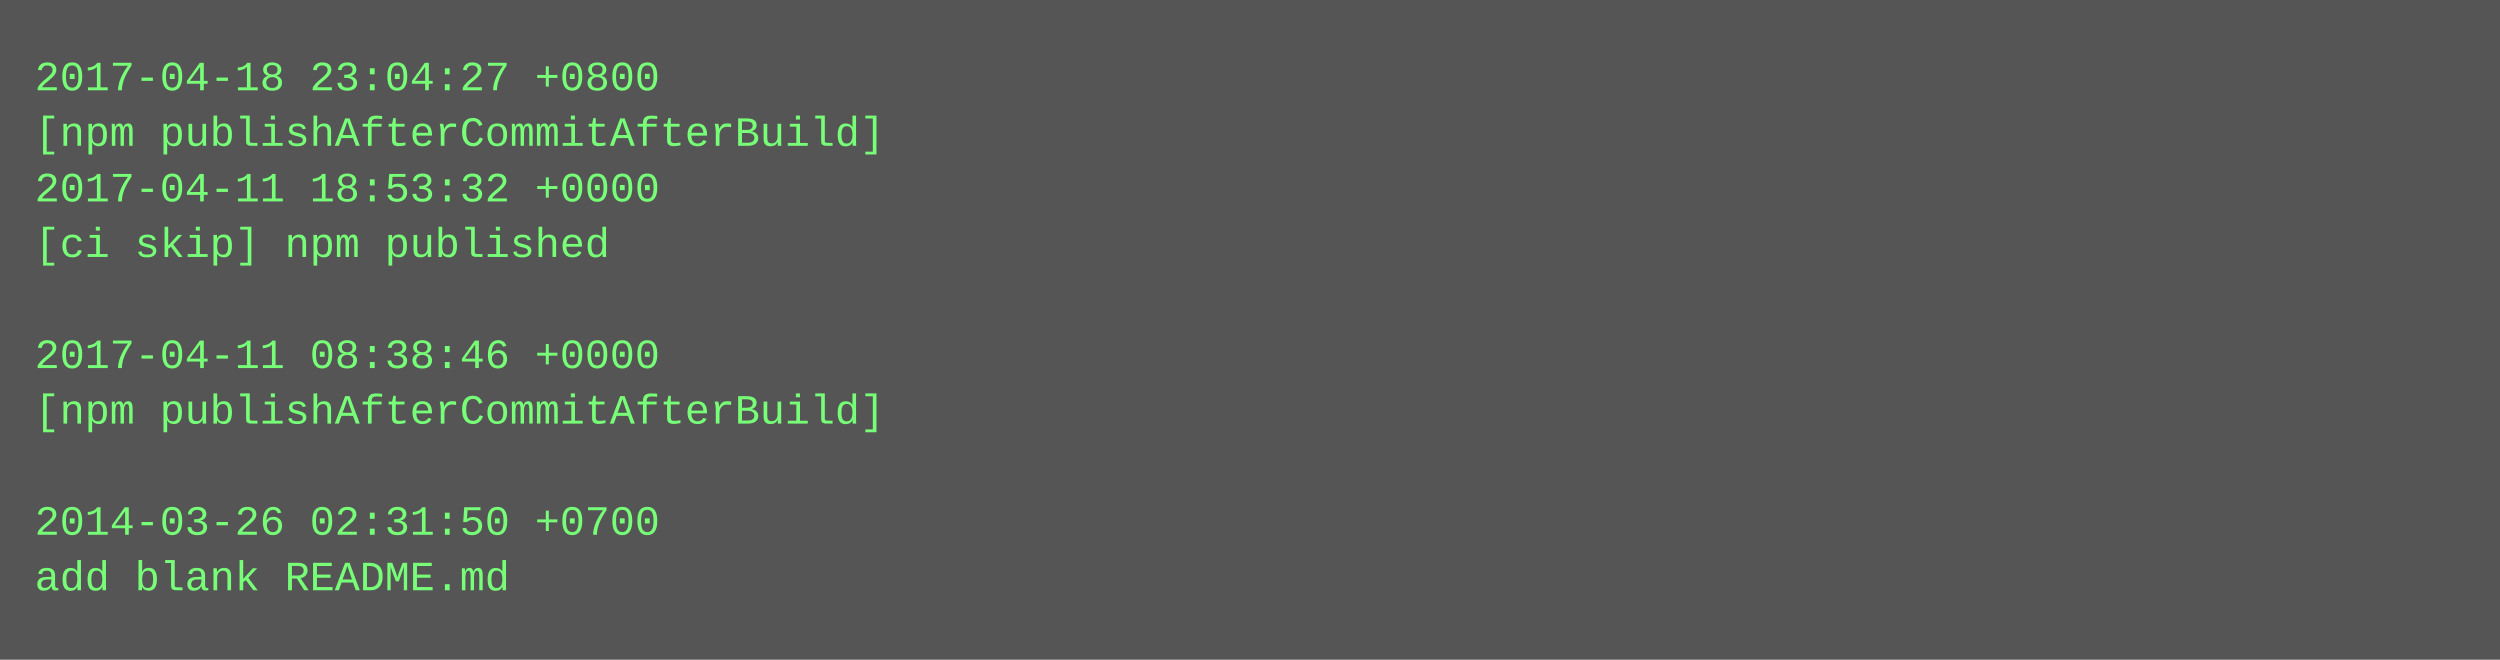
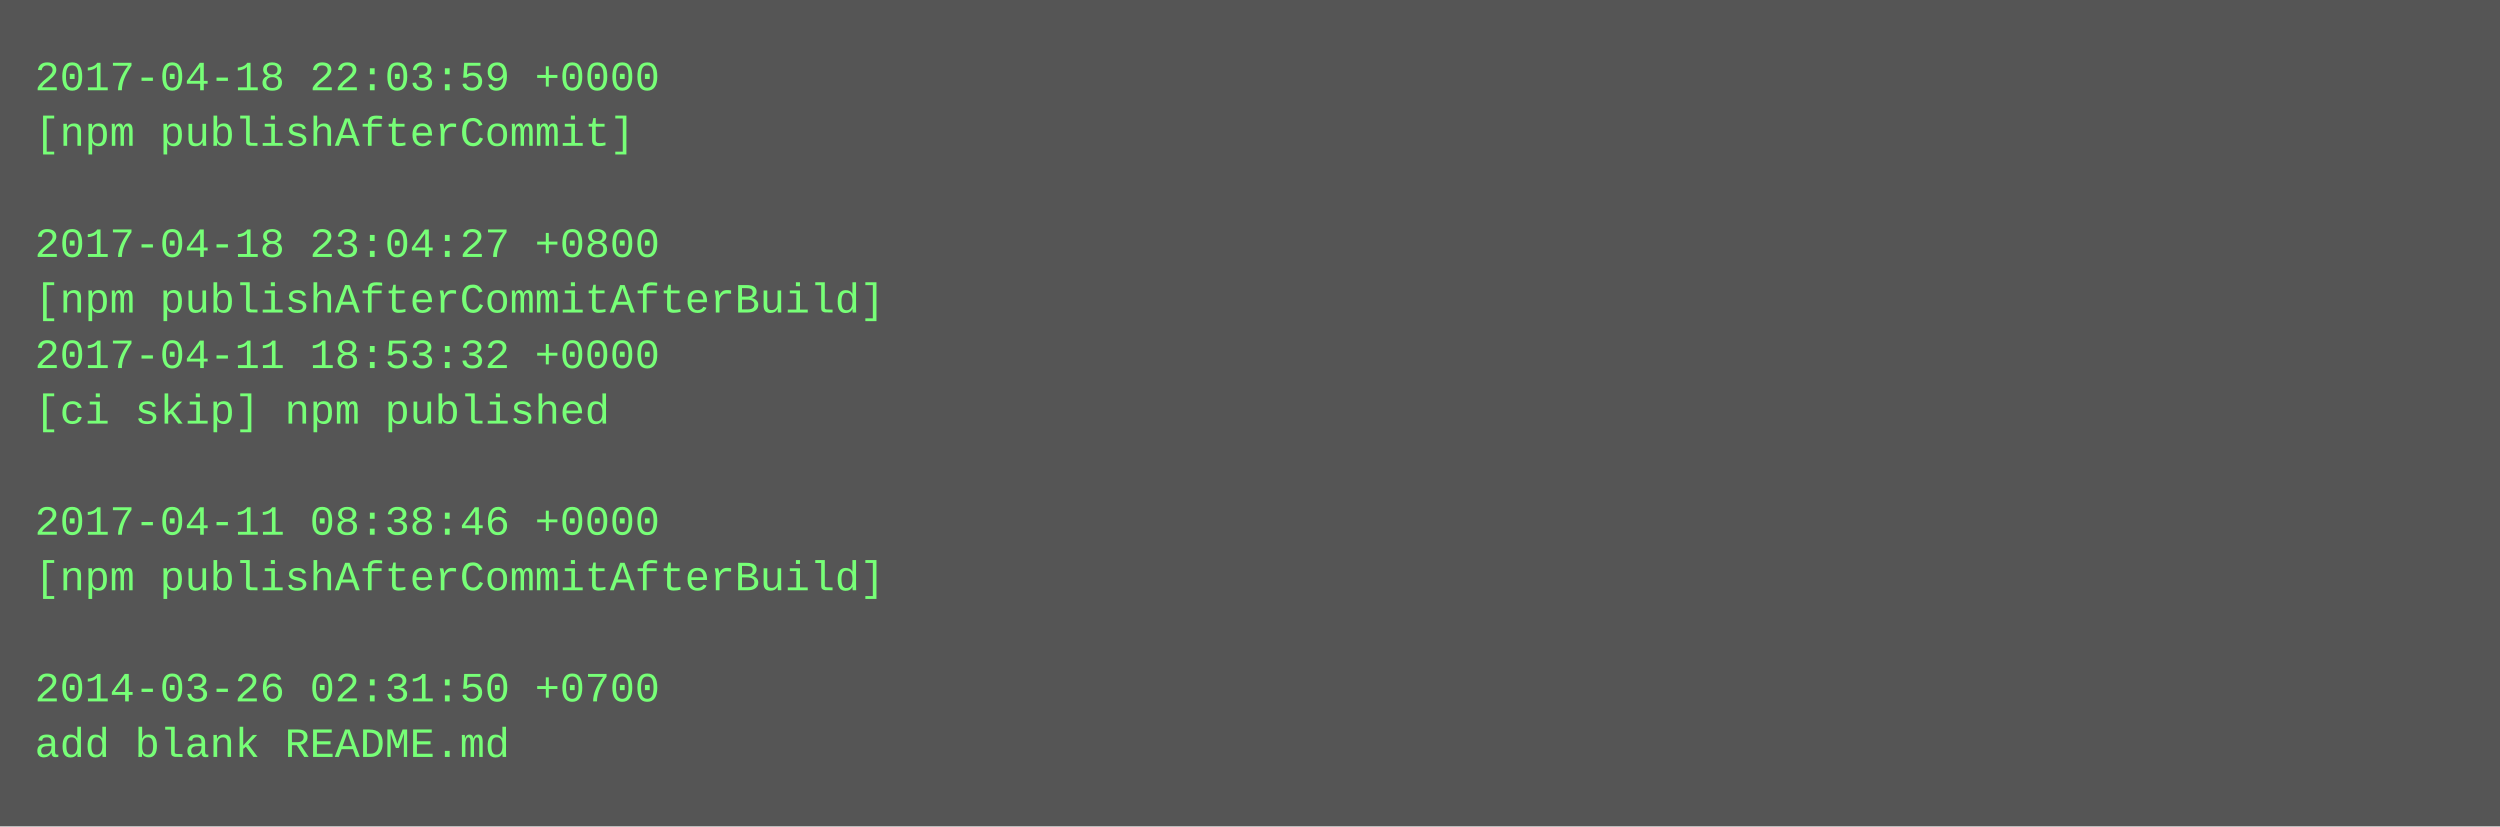
- <svg xmlns="http://www.w3.org/2000/svg" height="190" width="720">
-   <rect height="190" fill="#555" width="720" />
+ <svg xmlns="http://www.w3.org/2000/svg" height="238" width="720">
+   <rect height="238" fill="#555" width="720" />
  <text fill="#7f7" font-family="Courier New" font-size="12" xml:space="preserve">
-     <tspan x="10" y="26">2017-04-18 23:04:27 +0800</tspan>
-     <tspan x="10" y="42">[npm publishAfterCommitAfterBuild]</tspan>
-     <tspan x="10" y="58">2017-04-11 18:53:32 +0000</tspan>
-     <tspan x="10" y="74">[ci skip] npm published</tspan>
-     <tspan x="10" y="90" />
-     <tspan x="10" y="106">2017-04-11 08:38:46 +0000</tspan>
-     <tspan x="10" y="122">[npm publishAfterCommitAfterBuild]</tspan>
+     <tspan x="10" y="26">2017-04-18 22:03:59 +0000</tspan>
+     <tspan x="10" y="42">[npm publishAfterCommit]</tspan>
+     <tspan x="10" y="58" />
+     <tspan x="10" y="74">2017-04-18 23:04:27 +0800</tspan>
+     <tspan x="10" y="90">[npm publishAfterCommitAfterBuild]</tspan>
+     <tspan x="10" y="106">2017-04-11 18:53:32 +0000</tspan>
+     <tspan x="10" y="122">[ci skip] npm published</tspan>
    <tspan x="10" y="138" />
-     <tspan x="10" y="154">2014-03-26 02:31:50 +0700</tspan>
-     <tspan x="10" y="170">add blank README.md</tspan>
+     <tspan x="10" y="154">2017-04-11 08:38:46 +0000</tspan>
+     <tspan x="10" y="170">[npm publishAfterCommitAfterBuild]</tspan>
+     <tspan x="10" y="186" />
+     <tspan x="10" y="202">2014-03-26 02:31:50 +0700</tspan>
+     <tspan x="10" y="218">add blank README.md</tspan>
  </text>
</svg>
